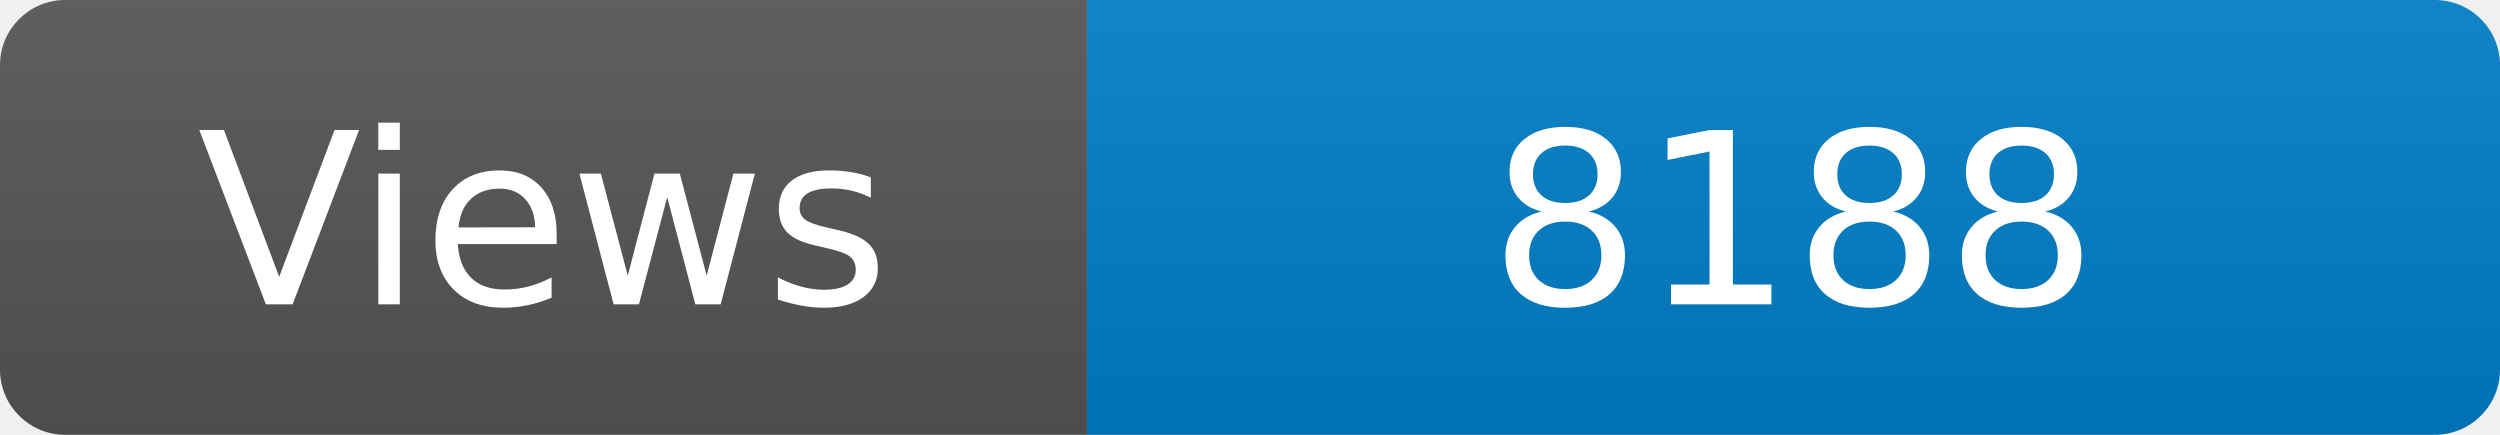
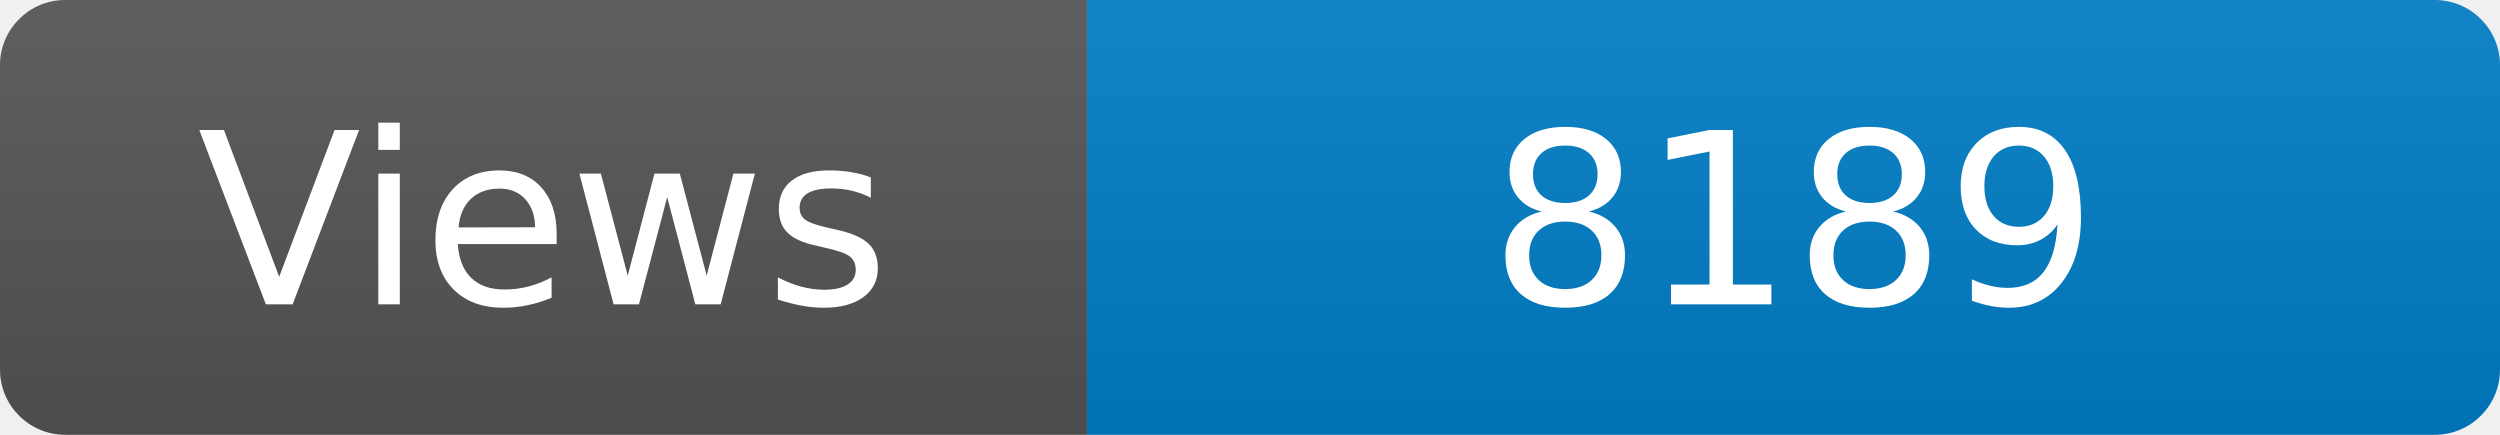
<svg xmlns="http://www.w3.org/2000/svg" width="115" height="20" role="img" aria-label="Maintained?: yes">
  <linearGradient id="s" x2="0" y2="100%">
    <stop offset="0" stop-color="#bbb" stop-opacity=".1" />
    <stop offset="1" stop-opacity=".1" />
  </linearGradient>
  <clipPath id="r">
    <rect width="115" height="20" rx="3" fill="#fff" />
  </clipPath>
  <g clip-path="url(#r)">
    <rect width="50" height="20" fill="#555" />
    <rect x="50" width="160" height="20" fill="#007ec6" />
    <rect width="115" height="20" fill="url(#s)" />
  </g>
  <g fill="#fff" text-anchor="middle" font-family="Verdana,Geneva,DejaVu Sans,sans-serif" font-size="110">
    <text x="250" y="140" transform="scale(.1)" fill="#fff">Views</text>
-     <text x="825" y="140" transform="scale(.1)" fill="#fff">8188</text>
+     <text x="825" y="140" transform="scale(.1)" fill="#fff">8189</text>
  </g>
</svg>
